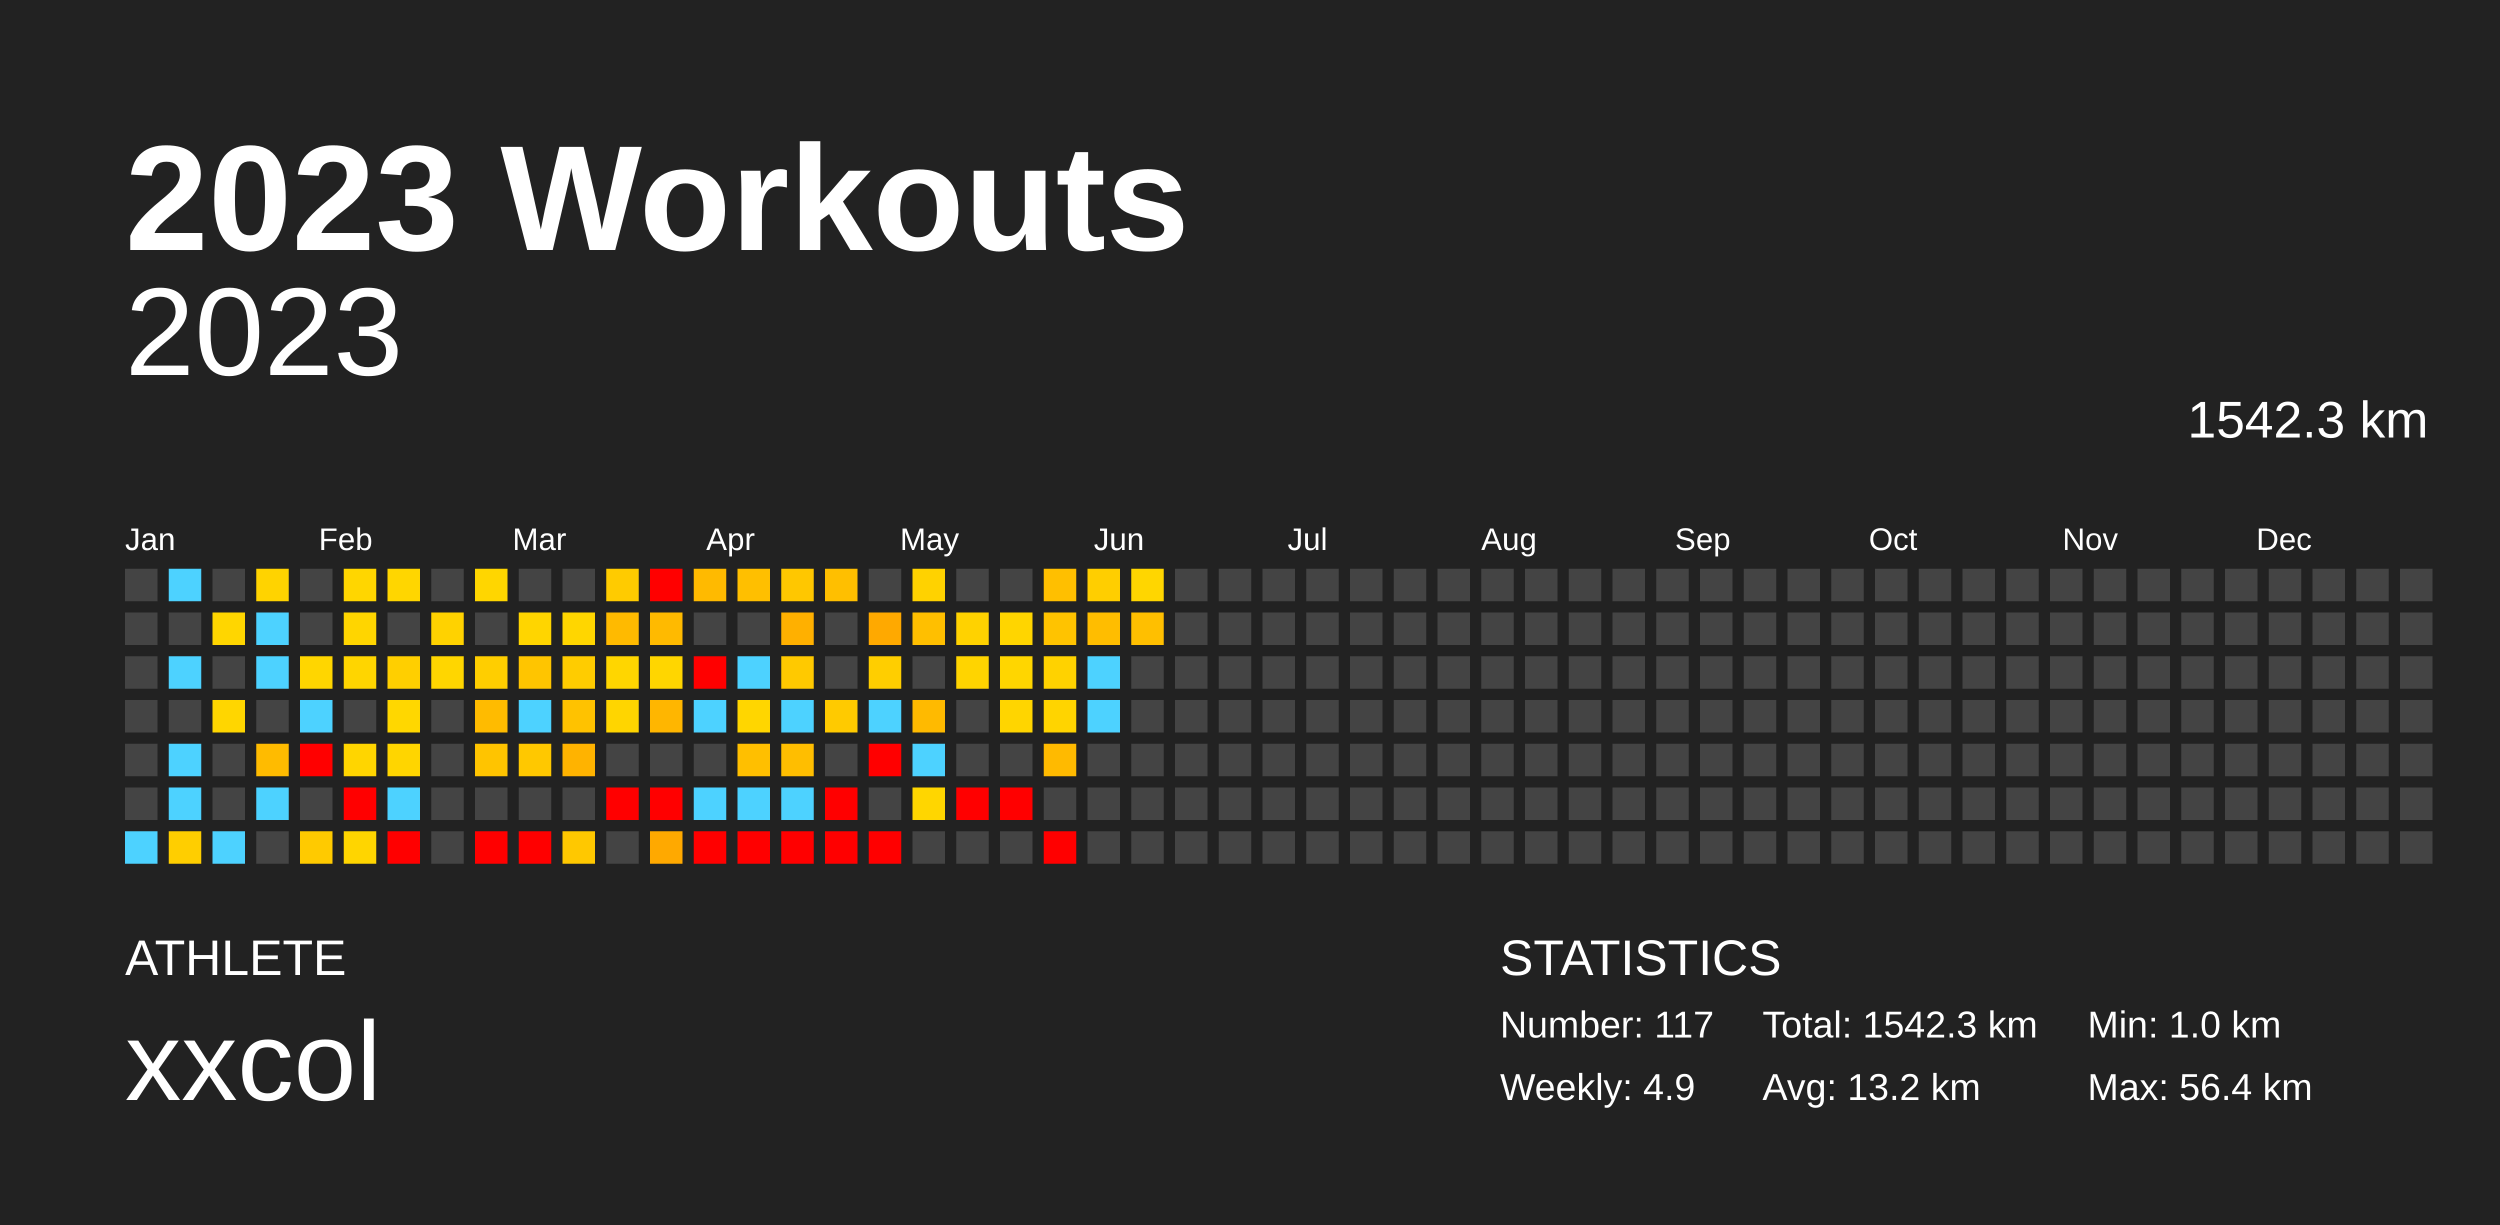
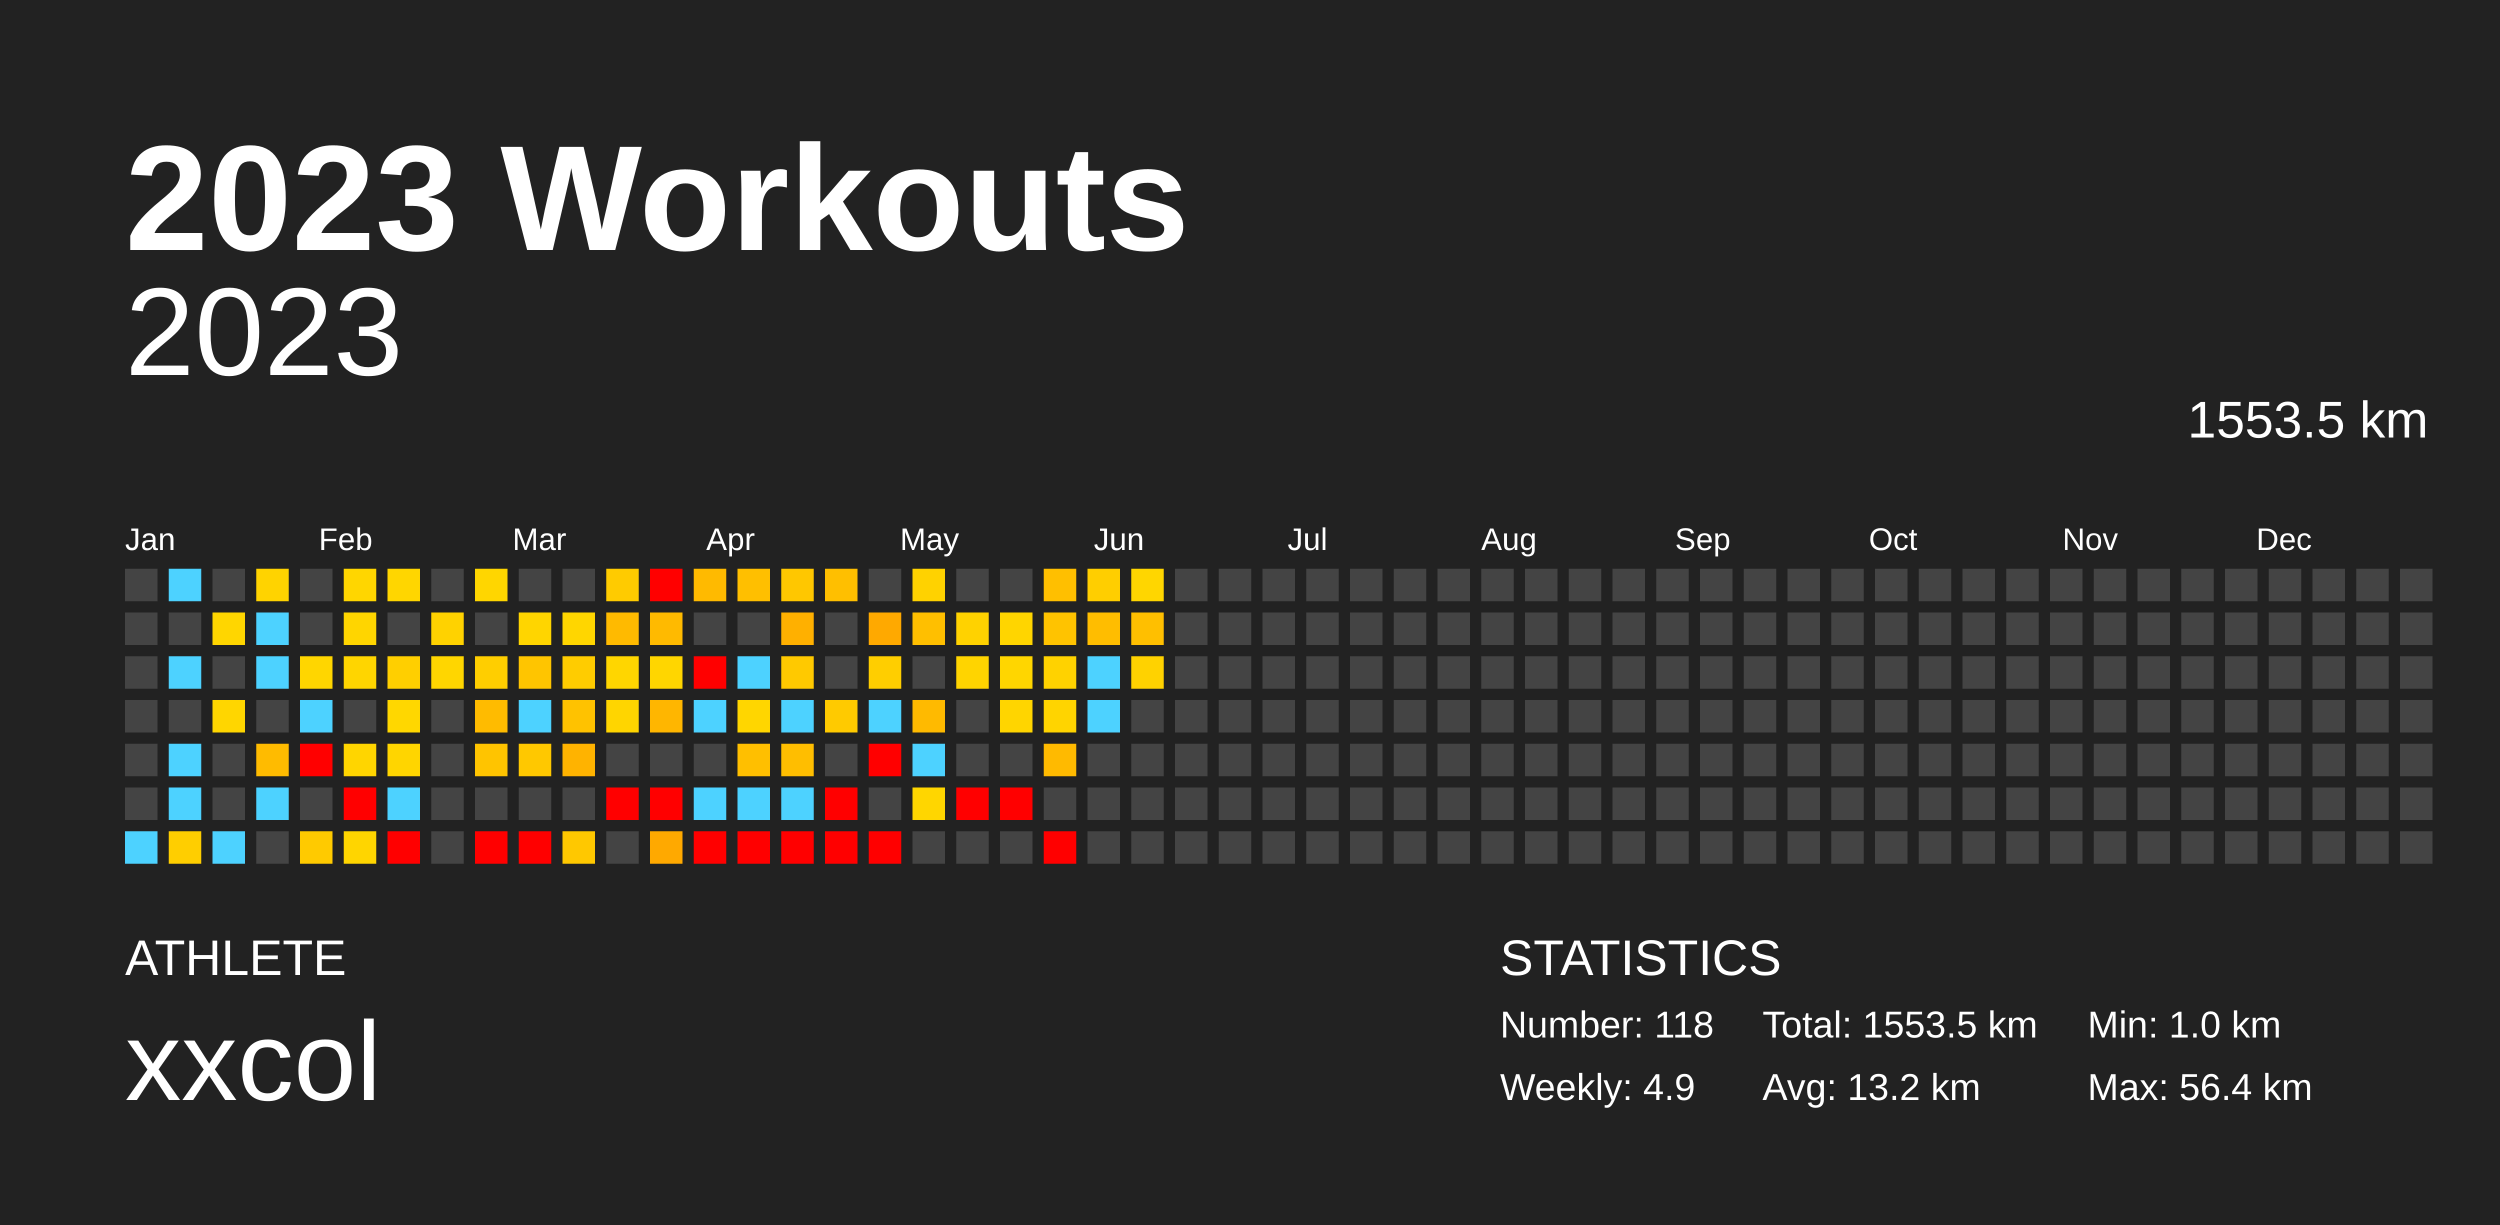
<svg xmlns="http://www.w3.org/2000/svg" baseProfile="full" height="98mm" version="1.1" viewBox="0,0,200,98" width="200mm">
  <defs />
  <rect fill="#222222" height="98" width="200" x="0" y="0" />
  <text fill="#FFFFFF" style="font-size:12px; font-family:Arial; font-weight:bold;" x="10" y="20">2023 Workouts</text>
  <text fill="#FFFFFF" style="font-size:4px; font-family:Arial" x="10" y="78">ATHLETE</text>
  <text fill="#FFFFFF" style="font-size:9px; font-family:Arial" x="10" y="88">xxcol</text>
  <text fill="#FFFFFF" style="font-size:4px; font-family:Arial" x="120" y="78">STATISTICS</text>
-   <text fill="#FFFFFF" style="font-size:3px; font-family:Arial" x="120" y="83">Number: 117</text>
+   <text fill="#FFFFFF" style="font-size:3px; font-family:Arial" x="120" y="83">Number: 118</text>
  <text fill="#FFFFFF" style="font-size:3px; font-family:Arial" x="120" y="88">Weekly: 4.9</text>
-   <text fill="#FFFFFF" style="font-size:3px; font-family:Arial" x="141" y="83">Total: 1542.3 km</text>
+   <text fill="#FFFFFF" style="font-size:3px; font-family:Arial" x="141" y="83">Total: 1553.5 km</text>
  <text fill="#FFFFFF" style="font-size:3px; font-family:Arial" x="141" y="88">Avg: 13.2 km</text>
  <text fill="#FFFFFF" style="font-size:3px; font-family:Arial" x="167" y="83">Min: 1.0 km</text>
  <text fill="#FFFFFF" style="font-size:3px; font-family:Arial" x="167" y="88">Max: 56.4 km</text>
  <text alignment-baseline="hanging" fill="#FFFFFF" style="font-size:10.0px; font-family:Arial;" x="10" y="30">2023</text>
-   <text alignment-baseline="hanging" fill="#FFFFFF" style="font-size:4.125px; font-family:Arial;" x="175" y="35">1542.3 km</text>
+   <text alignment-baseline="hanging" fill="#FFFFFF" style="font-size:4.125px; font-family:Arial;" x="175" y="35">1553.5 km</text>
  <text fill="#FFFFFF" style="font-size:2.5px; font-family:Arial" x="10.0" y="44">Jan</text>
  <text fill="#FFFFFF" style="font-size:2.5px; font-family:Arial" x="25.5" y="44">Feb</text>
  <text fill="#FFFFFF" style="font-size:2.5px; font-family:Arial" x="41.0" y="44">Mar</text>
  <text fill="#FFFFFF" style="font-size:2.5px; font-family:Arial" x="56.5" y="44">Apr</text>
  <text fill="#FFFFFF" style="font-size:2.5px; font-family:Arial" x="72.0" y="44">May</text>
  <text fill="#FFFFFF" style="font-size:2.5px; font-family:Arial" x="87.5" y="44">Jun</text>
  <text fill="#FFFFFF" style="font-size:2.5px; font-family:Arial" x="103.0" y="44">Jul</text>
  <text fill="#FFFFFF" style="font-size:2.5px; font-family:Arial" x="118.5" y="44">Aug</text>
  <text fill="#FFFFFF" style="font-size:2.5px; font-family:Arial" x="134.0" y="44">Sep</text>
  <text fill="#FFFFFF" style="font-size:2.5px; font-family:Arial" x="149.5" y="44">Oct</text>
  <text fill="#FFFFFF" style="font-size:2.5px; font-family:Arial" x="165.0" y="44">Nov</text>
  <text fill="#FFFFFF" style="font-size:2.5px; font-family:Arial" x="180.5" y="44">Dec</text>
  <rect fill="#444444" height="2.6" width="2.6" x="10.0" y="45.5" />
  <rect fill="#444444" height="2.6" width="2.6" x="10.0" y="49.0" />
  <rect fill="#444444" height="2.6" width="2.6" x="10.0" y="52.5" />
  <rect fill="#444444" height="2.6" width="2.6" x="10.0" y="56.0" />
  <rect fill="#444444" height="2.6" width="2.6" x="10.0" y="59.5" />
  <rect fill="#444444" height="2.6" width="2.6" x="10.0" y="63.0" />
  <rect fill="#4dd2ff" height="2.6" width="2.6" x="10.0" y="66.5" />
  <rect fill="#4dd2ff" height="2.6" width="2.6" x="13.5" y="45.5" />
  <rect fill="#444444" height="2.6" width="2.6" x="13.5" y="49.0" />
  <rect fill="#4dd2ff" height="2.6" width="2.6" x="13.5" y="52.5" />
  <rect fill="#444444" height="2.6" width="2.6" x="13.5" y="56.0" />
  <rect fill="#4dd2ff" height="2.6" width="2.6" x="13.5" y="59.5" />
  <rect fill="#4dd2ff" height="2.6" width="2.6" x="13.5" y="63.0" />
  <rect fill="#ffce00" height="2.6" width="2.6" x="13.5" y="66.5" />
  <rect fill="#444444" height="2.6" width="2.6" x="17.0" y="45.5" />
  <rect fill="#ffd600" height="2.6" width="2.6" x="17.0" y="49.0" />
  <rect fill="#444444" height="2.6" width="2.6" x="17.0" y="52.5" />
  <rect fill="#ffd600" height="2.6" width="2.6" x="17.0" y="56.0" />
  <rect fill="#444444" height="2.6" width="2.6" x="17.0" y="59.5" />
  <rect fill="#444444" height="2.6" width="2.6" x="17.0" y="63.0" />
  <rect fill="#4dd2ff" height="2.6" width="2.6" x="17.0" y="66.5" />
  <rect fill="#ffd300" height="2.6" width="2.6" x="20.5" y="45.5" />
  <rect fill="#4dd2ff" height="2.6" width="2.6" x="20.5" y="49.0" />
  <rect fill="#4dd2ff" height="2.6" width="2.6" x="20.5" y="52.5" />
  <rect fill="#444444" height="2.6" width="2.6" x="20.5" y="56.0" />
  <rect fill="#ffbb00" height="2.6" width="2.6" x="20.5" y="59.5" />
  <rect fill="#4dd2ff" height="2.6" width="2.6" x="20.5" y="63.0" />
  <rect fill="#444444" height="2.6" width="2.6" x="20.5" y="66.5" />
  <rect fill="#444444" height="2.6" width="2.6" x="24.0" y="45.5" />
  <rect fill="#444444" height="2.6" width="2.6" x="24.0" y="49.0" />
  <rect fill="#ffd600" height="2.6" width="2.6" x="24.0" y="52.5" />
  <rect fill="#4dd2ff" height="2.6" width="2.6" x="24.0" y="56.0" />
  <rect fill="red" height="2.6" width="2.6" x="24.0" y="59.5" />
  <rect fill="#444444" height="2.6" width="2.6" x="24.0" y="63.0" />
  <rect fill="#ffca00" height="2.6" width="2.6" x="24.0" y="66.5" />
  <rect fill="#ffd600" height="2.6" width="2.6" x="27.5" y="45.5" />
  <rect fill="#ffd500" height="2.6" width="2.6" x="27.5" y="49.0" />
  <rect fill="#ffd500" height="2.6" width="2.6" x="27.5" y="52.5" />
  <rect fill="#444444" height="2.6" width="2.6" x="27.5" y="56.0" />
  <rect fill="#ffd500" height="2.6" width="2.6" x="27.5" y="59.5" />
  <rect fill="red" height="2.6" width="2.6" x="27.5" y="63.0" />
  <rect fill="#ffd500" height="2.6" width="2.6" x="27.5" y="66.5" />
  <rect fill="#ffd600" height="2.6" width="2.6" x="31.0" y="45.5" />
  <rect fill="#444444" height="2.6" width="2.6" x="31.0" y="49.0" />
  <rect fill="#ffcf00" height="2.6" width="2.6" x="31.0" y="52.5" />
  <rect fill="#ffd700" height="2.6" width="2.6" x="31.0" y="56.0" />
  <rect fill="#ffd500" height="2.6" width="2.6" x="31.0" y="59.5" />
  <rect fill="#4dd2ff" height="2.6" width="2.6" x="31.0" y="63.0" />
  <rect fill="red" height="2.6" width="2.6" x="31.0" y="66.5" />
  <rect fill="#444444" height="2.6" width="2.6" x="34.5" y="45.5" />
  <rect fill="#ffd200" height="2.6" width="2.6" x="34.5" y="49.0" />
  <rect fill="#ffd600" height="2.6" width="2.6" x="34.5" y="52.5" />
  <rect fill="#444444" height="2.6" width="2.6" x="34.5" y="56.0" />
  <rect fill="#444444" height="2.6" width="2.6" x="34.5" y="59.5" />
  <rect fill="#444444" height="2.6" width="2.6" x="34.5" y="63.0" />
  <rect fill="#444444" height="2.6" width="2.6" x="34.5" y="66.5" />
  <rect fill="#ffd600" height="2.6" width="2.6" x="38.0" y="45.5" />
  <rect fill="#444444" height="2.6" width="2.6" x="38.0" y="49.0" />
  <rect fill="#ffce00" height="2.6" width="2.6" x="38.0" y="52.5" />
  <rect fill="#ffbb00" height="2.6" width="2.6" x="38.0" y="56.0" />
  <rect fill="#ffc400" height="2.6" width="2.6" x="38.0" y="59.5" />
  <rect fill="#444444" height="2.6" width="2.6" x="38.0" y="63.0" />
  <rect fill="red" height="2.6" width="2.6" x="38.0" y="66.5" />
  <rect fill="#444444" height="2.6" width="2.6" x="41.5" y="45.5" />
  <rect fill="#ffd500" height="2.6" width="2.6" x="41.5" y="49.0" />
  <rect fill="#ffc500" height="2.6" width="2.6" x="41.5" y="52.5" />
  <rect fill="#4dd2ff" height="2.6" width="2.6" x="41.5" y="56.0" />
  <rect fill="#ffc800" height="2.6" width="2.6" x="41.5" y="59.5" />
  <rect fill="#444444" height="2.6" width="2.6" x="41.5" y="63.0" />
  <rect fill="red" height="2.6" width="2.6" x="41.5" y="66.5" />
  <rect fill="#444444" height="2.6" width="2.6" x="45.0" y="45.5" />
  <rect fill="#ffd600" height="2.6" width="2.6" x="45.0" y="49.0" />
  <rect fill="#ffcc00" height="2.6" width="2.6" x="45.0" y="52.5" />
  <rect fill="#ffc200" height="2.6" width="2.6" x="45.0" y="56.0" />
  <rect fill="#ffb300" height="2.6" width="2.6" x="45.0" y="59.5" />
  <rect fill="#444444" height="2.6" width="2.6" x="45.0" y="63.0" />
  <rect fill="#ffc800" height="2.6" width="2.6" x="45.0" y="66.5" />
  <rect fill="#ffcb00" height="2.6" width="2.6" x="48.5" y="45.5" />
  <rect fill="#ffba00" height="2.6" width="2.6" x="48.5" y="49.0" />
  <rect fill="#ffd600" height="2.6" width="2.6" x="48.5" y="52.5" />
  <rect fill="#ffd500" height="2.6" width="2.6" x="48.5" y="56.0" />
  <rect fill="#444444" height="2.6" width="2.6" x="48.5" y="59.5" />
  <rect fill="red" height="2.6" width="2.6" x="48.5" y="63.0" />
  <rect fill="#444444" height="2.6" width="2.6" x="48.5" y="66.5" />
  <rect fill="red" height="2.6" width="2.6" x="52.0" y="45.5" />
  <rect fill="#ffba00" height="2.6" width="2.6" x="52.0" y="49.0" />
  <rect fill="#ffd600" height="2.6" width="2.6" x="52.0" y="52.5" />
  <rect fill="#ffb600" height="2.6" width="2.6" x="52.0" y="56.0" />
  <rect fill="#444444" height="2.6" width="2.6" x="52.0" y="59.5" />
  <rect fill="red" height="2.6" width="2.6" x="52.0" y="63.0" />
  <rect fill="#ffa900" height="2.6" width="2.6" x="52.0" y="66.5" />
  <rect fill="#ffba00" height="2.6" width="2.6" x="55.5" y="45.5" />
  <rect fill="#444444" height="2.6" width="2.6" x="55.5" y="49.0" />
  <rect fill="red" height="2.6" width="2.6" x="55.5" y="52.5" />
  <rect fill="#4dd2ff" height="2.6" width="2.6" x="55.5" y="56.0" />
  <rect fill="#444444" height="2.6" width="2.6" x="55.5" y="59.5" />
  <rect fill="#4dd2ff" height="2.6" width="2.6" x="55.5" y="63.0" />
  <rect fill="red" height="2.6" width="2.6" x="55.5" y="66.5" />
  <rect fill="#ffbf00" height="2.6" width="2.6" x="59.0" y="45.5" />
  <rect fill="#444444" height="2.6" width="2.6" x="59.0" y="49.0" />
  <rect fill="#4dd2ff" height="2.6" width="2.6" x="59.0" y="52.5" />
  <rect fill="#ffd600" height="2.6" width="2.6" x="59.0" y="56.0" />
  <rect fill="#ffbf00" height="2.6" width="2.6" x="59.0" y="59.5" />
  <rect fill="#4dd2ff" height="2.6" width="2.6" x="59.0" y="63.0" />
  <rect fill="red" height="2.6" width="2.6" x="59.0" y="66.5" />
  <rect fill="#ffc700" height="2.6" width="2.6" x="62.5" y="45.5" />
  <rect fill="#ffb000" height="2.6" width="2.6" x="62.5" y="49.0" />
  <rect fill="#ffc900" height="2.6" width="2.6" x="62.5" y="52.5" />
  <rect fill="#4dd2ff" height="2.6" width="2.6" x="62.5" y="56.0" />
  <rect fill="#ffbe00" height="2.6" width="2.6" x="62.5" y="59.5" />
  <rect fill="#4dd2ff" height="2.6" width="2.6" x="62.5" y="63.0" />
  <rect fill="red" height="2.6" width="2.6" x="62.5" y="66.5" />
  <rect fill="#ffbf00" height="2.6" width="2.6" x="66.0" y="45.5" />
  <rect fill="#444444" height="2.6" width="2.6" x="66.0" y="49.0" />
  <rect fill="#444444" height="2.6" width="2.6" x="66.0" y="52.5" />
  <rect fill="#ffca00" height="2.6" width="2.6" x="66.0" y="56.0" />
  <rect fill="#444444" height="2.6" width="2.6" x="66.0" y="59.5" />
  <rect fill="red" height="2.6" width="2.6" x="66.0" y="63.0" />
  <rect fill="red" height="2.6" width="2.6" x="66.0" y="66.5" />
  <rect fill="#444444" height="2.6" width="2.6" x="69.5" y="45.5" />
  <rect fill="#ffa900" height="2.6" width="2.6" x="69.5" y="49.0" />
  <rect fill="#ffce00" height="2.6" width="2.6" x="69.5" y="52.5" />
  <rect fill="#4dd2ff" height="2.6" width="2.6" x="69.5" y="56.0" />
  <rect fill="red" height="2.6" width="2.6" x="69.5" y="59.5" />
  <rect fill="#444444" height="2.6" width="2.6" x="69.5" y="63.0" />
  <rect fill="red" height="2.6" width="2.6" x="69.5" y="66.5" />
  <rect fill="#ffd200" height="2.6" width="2.6" x="73.0" y="45.5" />
  <rect fill="#ffbf00" height="2.6" width="2.6" x="73.0" y="49.0" />
  <rect fill="#444444" height="2.6" width="2.6" x="73.0" y="52.5" />
  <rect fill="#ffba00" height="2.6" width="2.6" x="73.0" y="56.0" />
  <rect fill="#4dd2ff" height="2.6" width="2.6" x="73.0" y="59.5" />
  <rect fill="#ffd600" height="2.6" width="2.6" x="73.0" y="63.0" />
  <rect fill="#444444" height="2.6" width="2.6" x="73.0" y="66.5" />
  <rect fill="#444444" height="2.6" width="2.6" x="76.5" y="45.5" />
  <rect fill="#ffd200" height="2.6" width="2.6" x="76.5" y="49.0" />
  <rect fill="#ffd400" height="2.6" width="2.6" x="76.5" y="52.5" />
  <rect fill="#444444" height="2.6" width="2.6" x="76.5" y="56.0" />
  <rect fill="#444444" height="2.6" width="2.6" x="76.5" y="59.5" />
  <rect fill="red" height="2.6" width="2.6" x="76.5" y="63.0" />
  <rect fill="#444444" height="2.6" width="2.6" x="76.5" y="66.5" />
  <rect fill="#444444" height="2.6" width="2.6" x="80.0" y="45.5" />
  <rect fill="#ffd500" height="2.6" width="2.6" x="80.0" y="49.0" />
  <rect fill="#ffd600" height="2.6" width="2.6" x="80.0" y="52.5" />
  <rect fill="#ffd500" height="2.6" width="2.6" x="80.0" y="56.0" />
  <rect fill="#444444" height="2.6" width="2.6" x="80.0" y="59.5" />
  <rect fill="red" height="2.6" width="2.6" x="80.0" y="63.0" />
  <rect fill="#444444" height="2.6" width="2.6" x="80.0" y="66.5" />
  <rect fill="#ffbf00" height="2.6" width="2.6" x="83.5" y="45.5" />
  <rect fill="#ffc300" height="2.6" width="2.6" x="83.5" y="49.0" />
  <rect fill="#ffd200" height="2.6" width="2.6" x="83.5" y="52.5" />
  <rect fill="#ffd400" height="2.6" width="2.6" x="83.5" y="56.0" />
  <rect fill="#ffba00" height="2.6" width="2.6" x="83.5" y="59.5" />
  <rect fill="#444444" height="2.6" width="2.6" x="83.5" y="63.0" />
  <rect fill="red" height="2.6" width="2.6" x="83.5" y="66.5" />
  <rect fill="#ffce00" height="2.6" width="2.6" x="87.0" y="45.5" />
  <rect fill="#ffbd00" height="2.6" width="2.6" x="87.0" y="49.0" />
  <rect fill="#4dd2ff" height="2.6" width="2.6" x="87.0" y="52.5" />
  <rect fill="#4dd2ff" height="2.6" width="2.6" x="87.0" y="56.0" />
  <rect fill="#444444" height="2.6" width="2.6" x="87.0" y="59.5" />
  <rect fill="#444444" height="2.6" width="2.6" x="87.0" y="63.0" />
  <rect fill="#444444" height="2.6" width="2.6" x="87.0" y="66.5" />
  <rect fill="#ffd600" height="2.6" width="2.6" x="90.5" y="45.5" />
  <rect fill="#ffbf00" height="2.6" width="2.6" x="90.5" y="49.0" />
-   <rect fill="#444444" height="2.6" width="2.6" x="90.5" y="52.5" />
+   <rect fill="#ffd200" height="2.6" width="2.6" x="90.5" y="52.5" />
  <rect fill="#444444" height="2.6" width="2.6" x="90.5" y="56.0" />
  <rect fill="#444444" height="2.6" width="2.6" x="90.5" y="59.5" />
  <rect fill="#444444" height="2.6" width="2.6" x="90.5" y="63.0" />
  <rect fill="#444444" height="2.6" width="2.6" x="90.5" y="66.5" />
  <rect fill="#444444" height="2.6" width="2.6" x="94.0" y="45.5" />
  <rect fill="#444444" height="2.6" width="2.6" x="94.0" y="49.0" />
  <rect fill="#444444" height="2.6" width="2.6" x="94.0" y="52.5" />
  <rect fill="#444444" height="2.6" width="2.6" x="94.0" y="56.0" />
  <rect fill="#444444" height="2.6" width="2.6" x="94.0" y="59.5" />
  <rect fill="#444444" height="2.6" width="2.6" x="94.0" y="63.0" />
  <rect fill="#444444" height="2.6" width="2.6" x="94.0" y="66.5" />
  <rect fill="#444444" height="2.6" width="2.6" x="97.5" y="45.5" />
  <rect fill="#444444" height="2.6" width="2.6" x="97.5" y="49.0" />
  <rect fill="#444444" height="2.6" width="2.6" x="97.5" y="52.5" />
  <rect fill="#444444" height="2.6" width="2.6" x="97.5" y="56.0" />
  <rect fill="#444444" height="2.6" width="2.6" x="97.5" y="59.5" />
  <rect fill="#444444" height="2.6" width="2.6" x="97.5" y="63.0" />
  <rect fill="#444444" height="2.6" width="2.6" x="97.5" y="66.5" />
  <rect fill="#444444" height="2.6" width="2.6" x="101.0" y="45.5" />
  <rect fill="#444444" height="2.6" width="2.6" x="101.0" y="49.0" />
  <rect fill="#444444" height="2.6" width="2.6" x="101.0" y="52.5" />
  <rect fill="#444444" height="2.6" width="2.6" x="101.0" y="56.0" />
  <rect fill="#444444" height="2.6" width="2.6" x="101.0" y="59.5" />
  <rect fill="#444444" height="2.6" width="2.6" x="101.0" y="63.0" />
  <rect fill="#444444" height="2.6" width="2.6" x="101.0" y="66.5" />
  <rect fill="#444444" height="2.6" width="2.6" x="104.5" y="45.5" />
  <rect fill="#444444" height="2.6" width="2.6" x="104.5" y="49.0" />
  <rect fill="#444444" height="2.6" width="2.6" x="104.5" y="52.5" />
  <rect fill="#444444" height="2.6" width="2.6" x="104.5" y="56.0" />
  <rect fill="#444444" height="2.6" width="2.6" x="104.5" y="59.5" />
  <rect fill="#444444" height="2.6" width="2.6" x="104.5" y="63.0" />
  <rect fill="#444444" height="2.6" width="2.6" x="104.5" y="66.5" />
  <rect fill="#444444" height="2.6" width="2.6" x="108.0" y="45.5" />
  <rect fill="#444444" height="2.6" width="2.6" x="108.0" y="49.0" />
  <rect fill="#444444" height="2.6" width="2.6" x="108.0" y="52.5" />
  <rect fill="#444444" height="2.6" width="2.6" x="108.0" y="56.0" />
  <rect fill="#444444" height="2.6" width="2.6" x="108.0" y="59.5" />
  <rect fill="#444444" height="2.6" width="2.6" x="108.0" y="63.0" />
  <rect fill="#444444" height="2.6" width="2.6" x="108.0" y="66.5" />
  <rect fill="#444444" height="2.6" width="2.6" x="111.5" y="45.5" />
  <rect fill="#444444" height="2.6" width="2.6" x="111.5" y="49.0" />
  <rect fill="#444444" height="2.6" width="2.6" x="111.5" y="52.5" />
  <rect fill="#444444" height="2.6" width="2.6" x="111.5" y="56.0" />
  <rect fill="#444444" height="2.6" width="2.6" x="111.5" y="59.5" />
  <rect fill="#444444" height="2.6" width="2.6" x="111.5" y="63.0" />
  <rect fill="#444444" height="2.6" width="2.6" x="111.5" y="66.5" />
  <rect fill="#444444" height="2.6" width="2.6" x="115.0" y="45.5" />
  <rect fill="#444444" height="2.6" width="2.6" x="115.0" y="49.0" />
  <rect fill="#444444" height="2.6" width="2.6" x="115.0" y="52.5" />
  <rect fill="#444444" height="2.6" width="2.6" x="115.0" y="56.0" />
  <rect fill="#444444" height="2.6" width="2.6" x="115.0" y="59.5" />
  <rect fill="#444444" height="2.6" width="2.6" x="115.0" y="63.0" />
  <rect fill="#444444" height="2.6" width="2.6" x="115.0" y="66.5" />
  <rect fill="#444444" height="2.6" width="2.6" x="118.5" y="45.5" />
  <rect fill="#444444" height="2.6" width="2.6" x="118.5" y="49.0" />
  <rect fill="#444444" height="2.6" width="2.6" x="118.5" y="52.5" />
  <rect fill="#444444" height="2.6" width="2.6" x="118.5" y="56.0" />
  <rect fill="#444444" height="2.6" width="2.6" x="118.5" y="59.5" />
  <rect fill="#444444" height="2.6" width="2.6" x="118.5" y="63.0" />
  <rect fill="#444444" height="2.6" width="2.6" x="118.5" y="66.5" />
  <rect fill="#444444" height="2.6" width="2.6" x="122.0" y="45.5" />
  <rect fill="#444444" height="2.6" width="2.6" x="122.0" y="49.0" />
  <rect fill="#444444" height="2.6" width="2.6" x="122.0" y="52.5" />
  <rect fill="#444444" height="2.6" width="2.6" x="122.0" y="56.0" />
  <rect fill="#444444" height="2.6" width="2.6" x="122.0" y="59.5" />
  <rect fill="#444444" height="2.6" width="2.6" x="122.0" y="63.0" />
  <rect fill="#444444" height="2.6" width="2.6" x="122.0" y="66.5" />
  <rect fill="#444444" height="2.6" width="2.6" x="125.5" y="45.5" />
  <rect fill="#444444" height="2.6" width="2.6" x="125.5" y="49.0" />
  <rect fill="#444444" height="2.6" width="2.6" x="125.5" y="52.5" />
  <rect fill="#444444" height="2.6" width="2.6" x="125.5" y="56.0" />
  <rect fill="#444444" height="2.6" width="2.6" x="125.5" y="59.5" />
  <rect fill="#444444" height="2.6" width="2.6" x="125.5" y="63.0" />
  <rect fill="#444444" height="2.6" width="2.6" x="125.5" y="66.5" />
  <rect fill="#444444" height="2.6" width="2.6" x="129.0" y="45.5" />
  <rect fill="#444444" height="2.6" width="2.6" x="129.0" y="49.0" />
  <rect fill="#444444" height="2.6" width="2.6" x="129.0" y="52.5" />
  <rect fill="#444444" height="2.6" width="2.6" x="129.0" y="56.0" />
  <rect fill="#444444" height="2.6" width="2.6" x="129.0" y="59.5" />
  <rect fill="#444444" height="2.6" width="2.6" x="129.0" y="63.0" />
  <rect fill="#444444" height="2.6" width="2.6" x="129.0" y="66.5" />
  <rect fill="#444444" height="2.6" width="2.6" x="132.5" y="45.5" />
  <rect fill="#444444" height="2.6" width="2.6" x="132.5" y="49.0" />
  <rect fill="#444444" height="2.6" width="2.6" x="132.5" y="52.5" />
  <rect fill="#444444" height="2.6" width="2.6" x="132.5" y="56.0" />
  <rect fill="#444444" height="2.6" width="2.6" x="132.5" y="59.5" />
  <rect fill="#444444" height="2.6" width="2.6" x="132.5" y="63.0" />
  <rect fill="#444444" height="2.6" width="2.6" x="132.5" y="66.5" />
  <rect fill="#444444" height="2.6" width="2.6" x="136.0" y="45.5" />
  <rect fill="#444444" height="2.6" width="2.6" x="136.0" y="49.0" />
  <rect fill="#444444" height="2.6" width="2.6" x="136.0" y="52.5" />
  <rect fill="#444444" height="2.6" width="2.6" x="136.0" y="56.0" />
  <rect fill="#444444" height="2.6" width="2.6" x="136.0" y="59.5" />
  <rect fill="#444444" height="2.6" width="2.6" x="136.0" y="63.0" />
  <rect fill="#444444" height="2.6" width="2.6" x="136.0" y="66.5" />
  <rect fill="#444444" height="2.6" width="2.6" x="139.5" y="45.5" />
  <rect fill="#444444" height="2.6" width="2.6" x="139.5" y="49.0" />
  <rect fill="#444444" height="2.6" width="2.6" x="139.5" y="52.5" />
  <rect fill="#444444" height="2.6" width="2.6" x="139.5" y="56.0" />
  <rect fill="#444444" height="2.6" width="2.6" x="139.5" y="59.5" />
  <rect fill="#444444" height="2.6" width="2.6" x="139.5" y="63.0" />
  <rect fill="#444444" height="2.6" width="2.6" x="139.5" y="66.5" />
  <rect fill="#444444" height="2.6" width="2.6" x="143.0" y="45.5" />
  <rect fill="#444444" height="2.6" width="2.6" x="143.0" y="49.0" />
  <rect fill="#444444" height="2.6" width="2.6" x="143.0" y="52.5" />
  <rect fill="#444444" height="2.6" width="2.6" x="143.0" y="56.0" />
  <rect fill="#444444" height="2.6" width="2.6" x="143.0" y="59.5" />
  <rect fill="#444444" height="2.6" width="2.6" x="143.0" y="63.0" />
  <rect fill="#444444" height="2.6" width="2.6" x="143.0" y="66.5" />
  <rect fill="#444444" height="2.6" width="2.6" x="146.5" y="45.5" />
  <rect fill="#444444" height="2.6" width="2.6" x="146.5" y="49.0" />
  <rect fill="#444444" height="2.6" width="2.6" x="146.5" y="52.5" />
  <rect fill="#444444" height="2.6" width="2.6" x="146.5" y="56.0" />
  <rect fill="#444444" height="2.6" width="2.6" x="146.5" y="59.5" />
  <rect fill="#444444" height="2.6" width="2.6" x="146.5" y="63.0" />
  <rect fill="#444444" height="2.6" width="2.6" x="146.5" y="66.5" />
  <rect fill="#444444" height="2.6" width="2.6" x="150.0" y="45.5" />
  <rect fill="#444444" height="2.6" width="2.6" x="150.0" y="49.0" />
  <rect fill="#444444" height="2.6" width="2.6" x="150.0" y="52.5" />
  <rect fill="#444444" height="2.6" width="2.6" x="150.0" y="56.0" />
  <rect fill="#444444" height="2.6" width="2.6" x="150.0" y="59.5" />
  <rect fill="#444444" height="2.6" width="2.6" x="150.0" y="63.0" />
  <rect fill="#444444" height="2.6" width="2.6" x="150.0" y="66.5" />
  <rect fill="#444444" height="2.6" width="2.6" x="153.5" y="45.5" />
  <rect fill="#444444" height="2.6" width="2.6" x="153.5" y="49.0" />
  <rect fill="#444444" height="2.6" width="2.6" x="153.5" y="52.5" />
  <rect fill="#444444" height="2.6" width="2.6" x="153.5" y="56.0" />
  <rect fill="#444444" height="2.6" width="2.6" x="153.5" y="59.5" />
  <rect fill="#444444" height="2.6" width="2.6" x="153.5" y="63.0" />
  <rect fill="#444444" height="2.6" width="2.6" x="153.5" y="66.5" />
  <rect fill="#444444" height="2.6" width="2.6" x="157.0" y="45.5" />
  <rect fill="#444444" height="2.6" width="2.6" x="157.0" y="49.0" />
  <rect fill="#444444" height="2.6" width="2.6" x="157.0" y="52.5" />
  <rect fill="#444444" height="2.6" width="2.6" x="157.0" y="56.0" />
  <rect fill="#444444" height="2.6" width="2.6" x="157.0" y="59.5" />
  <rect fill="#444444" height="2.6" width="2.6" x="157.0" y="63.0" />
  <rect fill="#444444" height="2.6" width="2.6" x="157.0" y="66.5" />
  <rect fill="#444444" height="2.6" width="2.6" x="160.5" y="45.5" />
  <rect fill="#444444" height="2.6" width="2.6" x="160.5" y="49.0" />
  <rect fill="#444444" height="2.6" width="2.6" x="160.5" y="52.5" />
  <rect fill="#444444" height="2.6" width="2.6" x="160.5" y="56.0" />
  <rect fill="#444444" height="2.6" width="2.6" x="160.5" y="59.5" />
  <rect fill="#444444" height="2.6" width="2.6" x="160.5" y="63.0" />
  <rect fill="#444444" height="2.6" width="2.6" x="160.5" y="66.5" />
  <rect fill="#444444" height="2.6" width="2.6" x="164.0" y="45.5" />
  <rect fill="#444444" height="2.6" width="2.6" x="164.0" y="49.0" />
  <rect fill="#444444" height="2.6" width="2.6" x="164.0" y="52.5" />
  <rect fill="#444444" height="2.6" width="2.6" x="164.0" y="56.0" />
  <rect fill="#444444" height="2.6" width="2.6" x="164.0" y="59.5" />
  <rect fill="#444444" height="2.6" width="2.6" x="164.0" y="63.0" />
  <rect fill="#444444" height="2.6" width="2.6" x="164.0" y="66.5" />
  <rect fill="#444444" height="2.6" width="2.6" x="167.5" y="45.5" />
  <rect fill="#444444" height="2.6" width="2.6" x="167.5" y="49.0" />
  <rect fill="#444444" height="2.6" width="2.6" x="167.5" y="52.5" />
  <rect fill="#444444" height="2.6" width="2.6" x="167.5" y="56.0" />
  <rect fill="#444444" height="2.6" width="2.6" x="167.5" y="59.5" />
  <rect fill="#444444" height="2.6" width="2.6" x="167.5" y="63.0" />
  <rect fill="#444444" height="2.6" width="2.6" x="167.5" y="66.5" />
  <rect fill="#444444" height="2.6" width="2.6" x="171.0" y="45.5" />
  <rect fill="#444444" height="2.6" width="2.6" x="171.0" y="49.0" />
  <rect fill="#444444" height="2.6" width="2.6" x="171.0" y="52.5" />
  <rect fill="#444444" height="2.6" width="2.6" x="171.0" y="56.0" />
  <rect fill="#444444" height="2.6" width="2.6" x="171.0" y="59.5" />
  <rect fill="#444444" height="2.6" width="2.6" x="171.0" y="63.0" />
  <rect fill="#444444" height="2.6" width="2.6" x="171.0" y="66.5" />
  <rect fill="#444444" height="2.6" width="2.6" x="174.5" y="45.5" />
  <rect fill="#444444" height="2.6" width="2.6" x="174.5" y="49.0" />
  <rect fill="#444444" height="2.6" width="2.6" x="174.5" y="52.5" />
  <rect fill="#444444" height="2.6" width="2.6" x="174.5" y="56.0" />
  <rect fill="#444444" height="2.6" width="2.6" x="174.5" y="59.5" />
  <rect fill="#444444" height="2.6" width="2.6" x="174.5" y="63.0" />
  <rect fill="#444444" height="2.6" width="2.6" x="174.5" y="66.5" />
  <rect fill="#444444" height="2.6" width="2.6" x="178.0" y="45.5" />
  <rect fill="#444444" height="2.6" width="2.6" x="178.0" y="49.0" />
  <rect fill="#444444" height="2.6" width="2.6" x="178.0" y="52.5" />
  <rect fill="#444444" height="2.6" width="2.6" x="178.0" y="56.0" />
  <rect fill="#444444" height="2.6" width="2.6" x="178.0" y="59.5" />
  <rect fill="#444444" height="2.6" width="2.6" x="178.0" y="63.0" />
  <rect fill="#444444" height="2.6" width="2.6" x="178.0" y="66.5" />
  <rect fill="#444444" height="2.6" width="2.6" x="181.5" y="45.5" />
  <rect fill="#444444" height="2.6" width="2.6" x="181.5" y="49.0" />
  <rect fill="#444444" height="2.6" width="2.6" x="181.5" y="52.5" />
  <rect fill="#444444" height="2.6" width="2.6" x="181.5" y="56.0" />
  <rect fill="#444444" height="2.6" width="2.6" x="181.5" y="59.5" />
  <rect fill="#444444" height="2.6" width="2.6" x="181.5" y="63.0" />
  <rect fill="#444444" height="2.6" width="2.6" x="181.5" y="66.5" />
  <rect fill="#444444" height="2.6" width="2.6" x="185.0" y="45.5" />
  <rect fill="#444444" height="2.6" width="2.6" x="185.0" y="49.0" />
  <rect fill="#444444" height="2.6" width="2.6" x="185.0" y="52.5" />
  <rect fill="#444444" height="2.6" width="2.6" x="185.0" y="56.0" />
  <rect fill="#444444" height="2.6" width="2.6" x="185.0" y="59.5" />
  <rect fill="#444444" height="2.6" width="2.6" x="185.0" y="63.0" />
  <rect fill="#444444" height="2.6" width="2.6" x="185.0" y="66.5" />
  <rect fill="#444444" height="2.6" width="2.6" x="188.5" y="45.5" />
  <rect fill="#444444" height="2.6" width="2.6" x="188.5" y="49.0" />
  <rect fill="#444444" height="2.6" width="2.6" x="188.5" y="52.5" />
  <rect fill="#444444" height="2.6" width="2.6" x="188.5" y="56.0" />
  <rect fill="#444444" height="2.6" width="2.6" x="188.5" y="59.5" />
  <rect fill="#444444" height="2.6" width="2.6" x="188.5" y="63.0" />
  <rect fill="#444444" height="2.6" width="2.6" x="188.5" y="66.5" />
  <rect fill="#444444" height="2.6" width="2.6" x="192.0" y="45.5" />
  <rect fill="#444444" height="2.6" width="2.6" x="192.0" y="49.0" />
  <rect fill="#444444" height="2.6" width="2.6" x="192.0" y="52.5" />
  <rect fill="#444444" height="2.6" width="2.6" x="192.0" y="56.0" />
  <rect fill="#444444" height="2.6" width="2.6" x="192.0" y="59.5" />
  <rect fill="#444444" height="2.6" width="2.6" x="192.0" y="63.0" />
  <rect fill="#444444" height="2.6" width="2.6" x="192.0" y="66.5" />
</svg>
